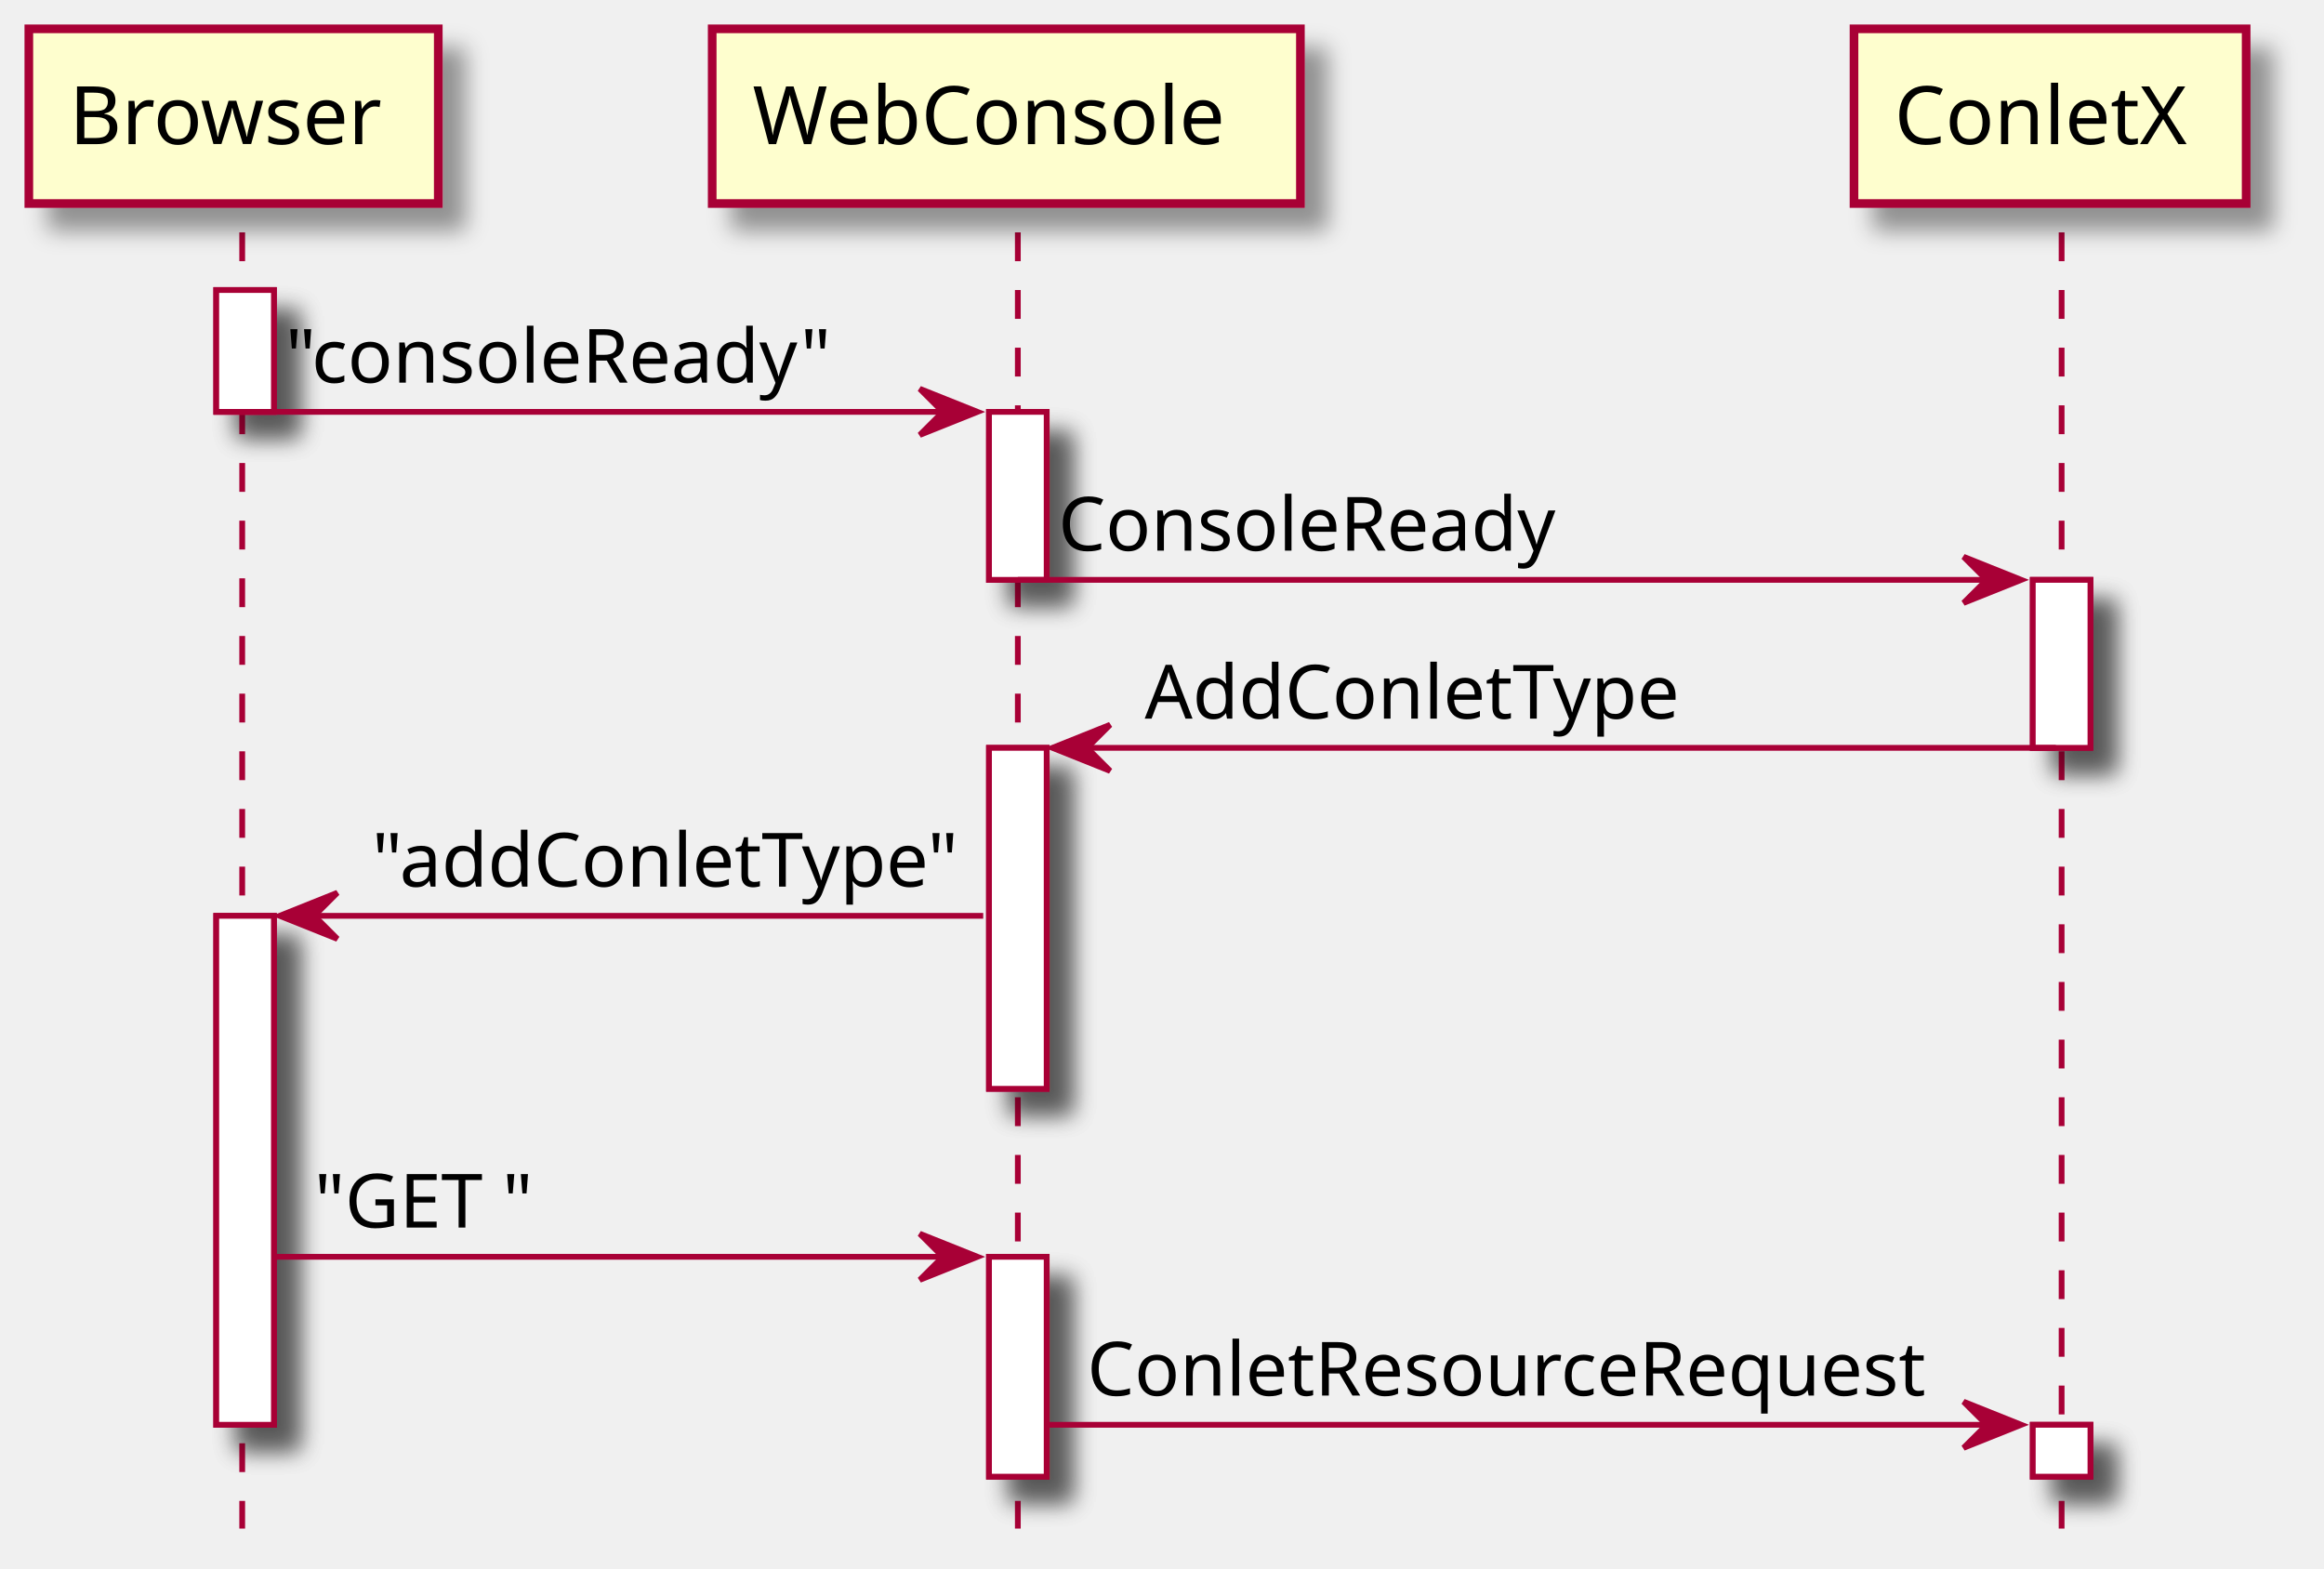
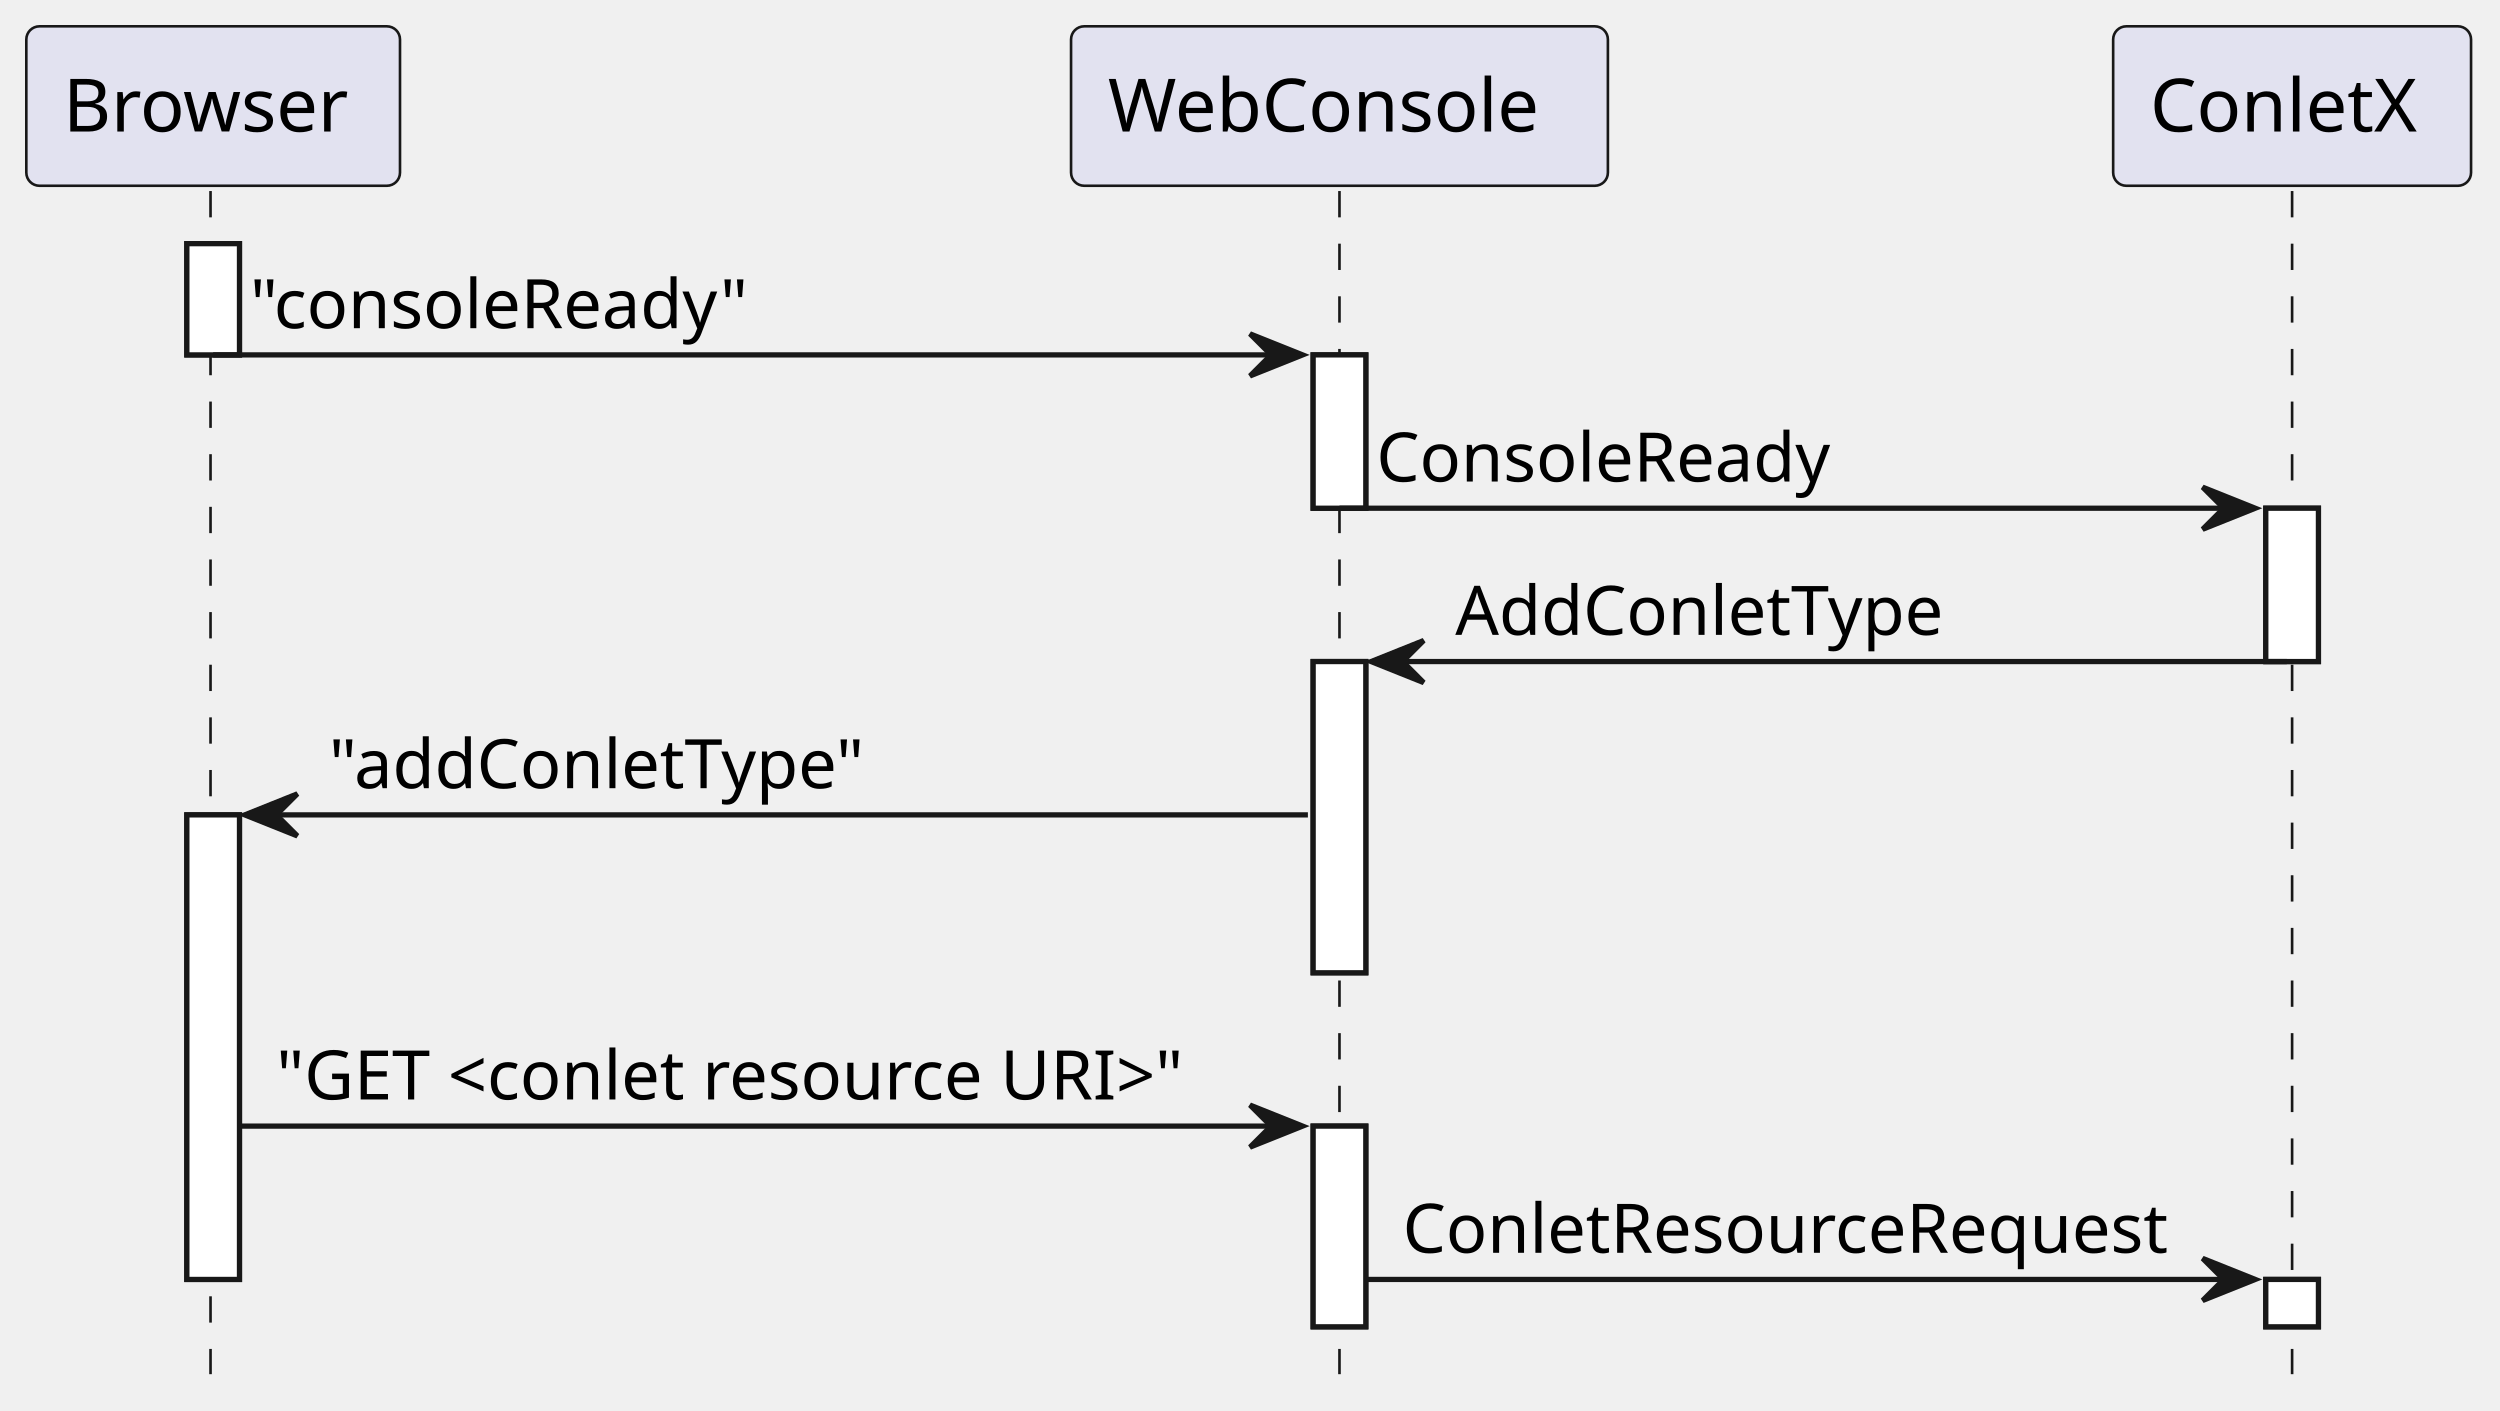
- <svg xmlns="http://www.w3.org/2000/svg" contentScriptType="application/ecmascript" contentStyleType="text/css" height="272px" preserveAspectRatio="none" style="width:403px;height:272px;background:#FFFFFF;" version="1.1" viewBox="0 0 403 272" width="403px" zoomAndPan="magnify">
-   <defs>
-     <filter height="300%" id="f1a8ocgl134uuv" width="300%" x="-1" y="-1">
-       <feGaussianBlur result="blurOut" stdDeviation="2.0" />
-       <feColorMatrix in="blurOut" result="blurOut2" type="matrix" values="0 0 0 0 0 0 0 0 0 0 0 0 0 0 0 0 0 0 .4 0" />
-       <feOffset dx="4.0" dy="4.0" in="blurOut2" result="blurOut3" />
-       <feBlend in="SourceGraphic" in2="blurOut3" mode="normal" />
-     </filter>
-   </defs>
+ <svg xmlns="http://www.w3.org/2000/svg" contentStyleType="text/css" height="268px" preserveAspectRatio="none" style="width:475px;height:268px;background:#FFFFFF;" version="1.1" viewBox="0 0 475 268" width="475px" zoomAndPan="magnify">
+   <defs />
  <g>
-     <rect fill="#FFFFFF" filter="url(#f1a8ocgl134uuv)" height="21.133" style="stroke:#A80036;stroke-width:1.0;" width="10" x="37.5" y="50.297" />
-     <rect fill="#FFFFFF" filter="url(#f1a8ocgl134uuv)" height="88.266" style="stroke:#A80036;stroke-width:1.0;" width="10" x="37.5" y="158.828" />
-     <rect fill="#FFFFFF" filter="url(#f1a8ocgl134uuv)" height="29.133" style="stroke:#A80036;stroke-width:1.0;" width="10" x="171.5" y="71.43" />
-     <rect fill="#FFFFFF" filter="url(#f1a8ocgl134uuv)" height="59.133" style="stroke:#A80036;stroke-width:1.0;" width="10" x="171.5" y="129.695" />
-     <rect fill="#FFFFFF" filter="url(#f1a8ocgl134uuv)" height="38.133" style="stroke:#A80036;stroke-width:1.0;" width="10" x="171.5" y="217.961" />
-     <rect fill="#FFFFFF" filter="url(#f1a8ocgl134uuv)" height="29.133" style="stroke:#A80036;stroke-width:1.0;" width="10" x="352.5" y="100.562" />
-     <rect fill="#FFFFFF" filter="url(#f1a8ocgl134uuv)" height="9" style="stroke:#A80036;stroke-width:1.0;" width="10" x="352.5" y="247.094" />
-     <line style="stroke:#A80036;stroke-width:1.0;stroke-dasharray:5.0,5.0;" x1="42" x2="42" y1="40.297" y2="265.094" />
-     <line style="stroke:#A80036;stroke-width:1.0;stroke-dasharray:5.0,5.0;" x1="176.5" x2="176.5" y1="40.297" y2="265.094" />
-     <line style="stroke:#A80036;stroke-width:1.0;stroke-dasharray:5.0,5.0;" x1="357.5" x2="357.5" y1="40.297" y2="265.094" />
-     <rect fill="#FEFECE" filter="url(#f1a8ocgl134uuv)" height="30.297" style="stroke:#A80036;stroke-width:1.5;" width="71" x="5" y="5" />
+     <rect fill="#FFFFFF" height="21.133" style="stroke:#181818;stroke-width:1.0;" width="10" x="35.5" y="46.297" />
+     <rect fill="#FFFFFF" height="88.266" style="stroke:#181818;stroke-width:1.0;" width="10" x="35.5" y="154.828" />
+     <rect fill="#FFFFFF" height="29.133" style="stroke:#181818;stroke-width:1.0;" width="10" x="249.5" y="67.43" />
+     <rect fill="#FFFFFF" height="59.133" style="stroke:#181818;stroke-width:1.0;" width="10" x="249.5" y="125.695" />
+     <rect fill="#FFFFFF" height="38.133" style="stroke:#181818;stroke-width:1.0;" width="10" x="249.5" y="213.961" />
+     <rect fill="#FFFFFF" height="29.133" style="stroke:#181818;stroke-width:1.0;" width="10" x="430.5" y="96.562" />
+     <rect fill="#FFFFFF" height="9" style="stroke:#181818;stroke-width:1.0;" width="10" x="430.5" y="243.094" />
+     <line style="stroke:#181818;stroke-width:0.5;stroke-dasharray:5.0,5.0;" x1="40" x2="40" y1="36.297" y2="261.094" />
+     <line style="stroke:#181818;stroke-width:0.5;stroke-dasharray:5.0,5.0;" x1="254.5" x2="254.5" y1="36.297" y2="261.094" />
+     <line style="stroke:#181818;stroke-width:0.5;stroke-dasharray:5.0,5.0;" x1="435.5" x2="435.5" y1="36.297" y2="261.094" />
+     <rect fill="#E2E2F0" height="30.297" rx="2.5" ry="2.5" style="stroke:#181818;stroke-width:0.5;" width="71" x="5" y="5" />
    <text fill="#000000" font-family="sans-serif" font-size="14" lengthAdjust="spacing" textLength="57" x="12" y="24.995">Browser</text>
-     <rect fill="#FEFECE" filter="url(#f1a8ocgl134uuv)" height="30.297" style="stroke:#A80036;stroke-width:1.5;" width="102" x="123.5" y="5" />
-     <text fill="#000000" font-family="sans-serif" font-size="14" lengthAdjust="spacing" textLength="88" x="130.5" y="24.995">WebConsole</text>
-     <rect fill="#FEFECE" filter="url(#f1a8ocgl134uuv)" height="30.297" style="stroke:#A80036;stroke-width:1.5;" width="68" x="321.5" y="5" />
-     <text fill="#000000" font-family="sans-serif" font-size="14" lengthAdjust="spacing" textLength="54" x="328.5" y="24.995">ConletX</text>
-     <rect fill="#FFFFFF" filter="url(#f1a8ocgl134uuv)" height="21.133" style="stroke:#A80036;stroke-width:1.0;" width="10" x="37.5" y="50.297" />
-     <rect fill="#FFFFFF" filter="url(#f1a8ocgl134uuv)" height="88.266" style="stroke:#A80036;stroke-width:1.0;" width="10" x="37.5" y="158.828" />
-     <rect fill="#FFFFFF" filter="url(#f1a8ocgl134uuv)" height="29.133" style="stroke:#A80036;stroke-width:1.0;" width="10" x="171.5" y="71.43" />
-     <rect fill="#FFFFFF" filter="url(#f1a8ocgl134uuv)" height="59.133" style="stroke:#A80036;stroke-width:1.0;" width="10" x="171.5" y="129.695" />
-     <rect fill="#FFFFFF" filter="url(#f1a8ocgl134uuv)" height="38.133" style="stroke:#A80036;stroke-width:1.0;" width="10" x="171.5" y="217.961" />
-     <rect fill="#FFFFFF" filter="url(#f1a8ocgl134uuv)" height="29.133" style="stroke:#A80036;stroke-width:1.0;" width="10" x="352.5" y="100.562" />
-     <rect fill="#FFFFFF" filter="url(#f1a8ocgl134uuv)" height="9" style="stroke:#A80036;stroke-width:1.0;" width="10" x="352.5" y="247.094" />
-     <polygon fill="#A80036" points="159.5,67.43,169.5,71.43,159.5,75.43,163.5,71.43" style="stroke:#A80036;stroke-width:1.0;" />
-     <line style="stroke:#A80036;stroke-width:1.0;" x1="42.5" x2="165.5" y1="71.43" y2="71.43" />
-     <text fill="#000000" font-family="sans-serif" font-size="13" lengthAdjust="spacing" textLength="98" x="49.5" y="66.364">"consoleReady"</text>
-     <polygon fill="#A80036" points="340.5,96.562,350.5,100.562,340.5,104.562,344.5,100.562" style="stroke:#A80036;stroke-width:1.0;" />
-     <line style="stroke:#A80036;stroke-width:1.0;" x1="176.5" x2="346.5" y1="100.562" y2="100.562" />
-     <text fill="#000000" font-family="sans-serif" font-size="13" lengthAdjust="spacing" textLength="90" x="183.5" y="95.497">ConsoleReady</text>
-     <polygon fill="#A80036" points="192.5,125.695,182.5,129.695,192.5,133.695,188.5,129.695" style="stroke:#A80036;stroke-width:1.0;" />
-     <line style="stroke:#A80036;stroke-width:1.0;" x1="186.5" x2="356.5" y1="129.695" y2="129.695" />
-     <text fill="#000000" font-family="sans-serif" font-size="13" lengthAdjust="spacing" textLength="96" x="198.5" y="124.629">AddConletType</text>
-     <polygon fill="#A80036" points="58.5,154.828,48.5,158.828,58.5,162.828,54.5,158.828" style="stroke:#A80036;stroke-width:1.0;" />
-     <line style="stroke:#A80036;stroke-width:1.0;" x1="52.5" x2="170.5" y1="158.828" y2="158.828" />
-     <text fill="#000000" font-family="sans-serif" font-size="13" lengthAdjust="spacing" textLength="105" x="64.5" y="153.762">"addConletType"</text>
-     <polygon fill="#A80036" points="159.5,213.961,169.5,217.961,159.5,221.961,163.5,217.961" style="stroke:#A80036;stroke-width:1.0;" />
-     <line style="stroke:#A80036;stroke-width:1.0;" x1="47.5" x2="165.5" y1="217.961" y2="217.961" />
-     <text fill="#000000" font-family="sans-serif" font-size="13" lengthAdjust="spacing" textLength="39" x="54.5" y="212.895">"GET "</text>
-     <polygon fill="#A80036" points="340.5,243.094,350.5,247.094,340.5,251.094,344.5,247.094" style="stroke:#A80036;stroke-width:1.0;" />
-     <line style="stroke:#A80036;stroke-width:1.0;" x1="181.5" x2="346.5" y1="247.094" y2="247.094" />
-     <text fill="#000000" font-family="sans-serif" font-size="13" lengthAdjust="spacing" textLength="152" x="188.5" y="242.028">ConletResourceRequest</text>
+     <rect fill="#E2E2F0" height="30.297" rx="2.5" ry="2.5" style="stroke:#181818;stroke-width:0.5;" width="102" x="203.5" y="5" />
+     <text fill="#000000" font-family="sans-serif" font-size="14" lengthAdjust="spacing" textLength="88" x="210.5" y="24.995">WebConsole</text>
+     <rect fill="#E2E2F0" height="30.297" rx="2.5" ry="2.5" style="stroke:#181818;stroke-width:0.5;" width="68" x="401.5" y="5" />
+     <text fill="#000000" font-family="sans-serif" font-size="14" lengthAdjust="spacing" textLength="54" x="408.5" y="24.995">ConletX</text>
+     <rect fill="#FFFFFF" height="21.133" style="stroke:#181818;stroke-width:1.0;" width="10" x="35.5" y="46.297" />
+     <rect fill="#FFFFFF" height="88.266" style="stroke:#181818;stroke-width:1.0;" width="10" x="35.5" y="154.828" />
+     <rect fill="#FFFFFF" height="29.133" style="stroke:#181818;stroke-width:1.0;" width="10" x="249.5" y="67.43" />
+     <rect fill="#FFFFFF" height="59.133" style="stroke:#181818;stroke-width:1.0;" width="10" x="249.5" y="125.695" />
+     <rect fill="#FFFFFF" height="38.133" style="stroke:#181818;stroke-width:1.0;" width="10" x="249.5" y="213.961" />
+     <rect fill="#FFFFFF" height="29.133" style="stroke:#181818;stroke-width:1.0;" width="10" x="430.5" y="96.562" />
+     <rect fill="#FFFFFF" height="9" style="stroke:#181818;stroke-width:1.0;" width="10" x="430.5" y="243.094" />
+     <polygon fill="#181818" points="237.5,63.43,247.5,67.43,237.5,71.43,241.5,67.43" style="stroke:#181818;stroke-width:1.0;" />
+     <line style="stroke:#181818;stroke-width:1.0;" x1="40.5" x2="243.5" y1="67.43" y2="67.43" />
+     <text fill="#000000" font-family="sans-serif" font-size="13" lengthAdjust="spacing" textLength="98" x="47.5" y="62.364">"consoleReady"</text>
+     <polygon fill="#181818" points="418.5,92.562,428.5,96.562,418.5,100.562,422.5,96.562" style="stroke:#181818;stroke-width:1.0;" />
+     <line style="stroke:#181818;stroke-width:1.0;" x1="254.5" x2="424.5" y1="96.562" y2="96.562" />
+     <text fill="#000000" font-family="sans-serif" font-size="13" lengthAdjust="spacing" textLength="90" x="261.5" y="91.497">ConsoleReady</text>
+     <polygon fill="#181818" points="270.5,121.695,260.5,125.695,270.5,129.695,266.5,125.695" style="stroke:#181818;stroke-width:1.0;" />
+     <line style="stroke:#181818;stroke-width:1.0;" x1="264.5" x2="434.5" y1="125.695" y2="125.695" />
+     <text fill="#000000" font-family="sans-serif" font-size="13" lengthAdjust="spacing" textLength="96" x="276.5" y="120.629">AddConletType</text>
+     <polygon fill="#181818" points="56.5,150.828,46.5,154.828,56.5,158.828,52.5,154.828" style="stroke:#181818;stroke-width:1.0;" />
+     <line style="stroke:#181818;stroke-width:1.0;" x1="50.5" x2="248.5" y1="154.828" y2="154.828" />
+     <text fill="#000000" font-family="sans-serif" font-size="13" lengthAdjust="spacing" textLength="105" x="62.5" y="149.762">"addConletType"</text>
+     <polygon fill="#181818" points="237.5,209.961,247.5,213.961,237.5,217.961,241.5,213.961" style="stroke:#181818;stroke-width:1.0;" />
+     <line style="stroke:#181818;stroke-width:1.0;" x1="45.5" x2="243.5" y1="213.961" y2="213.961" />
+     <text fill="#000000" font-family="sans-serif" font-size="13" lengthAdjust="spacing" textLength="185" x="52.5" y="208.895">"GET &lt;conlet resource URI&gt;"</text>
+     <polygon fill="#181818" points="418.5,239.094,428.5,243.094,418.5,247.094,422.5,243.094" style="stroke:#181818;stroke-width:1.0;" />
+     <line style="stroke:#181818;stroke-width:1.0;" x1="259.5" x2="424.5" y1="243.094" y2="243.094" />
+     <text fill="#000000" font-family="sans-serif" font-size="13" lengthAdjust="spacing" textLength="152" x="266.5" y="238.028">ConletResourceRequest</text>
  </g>
</svg>
